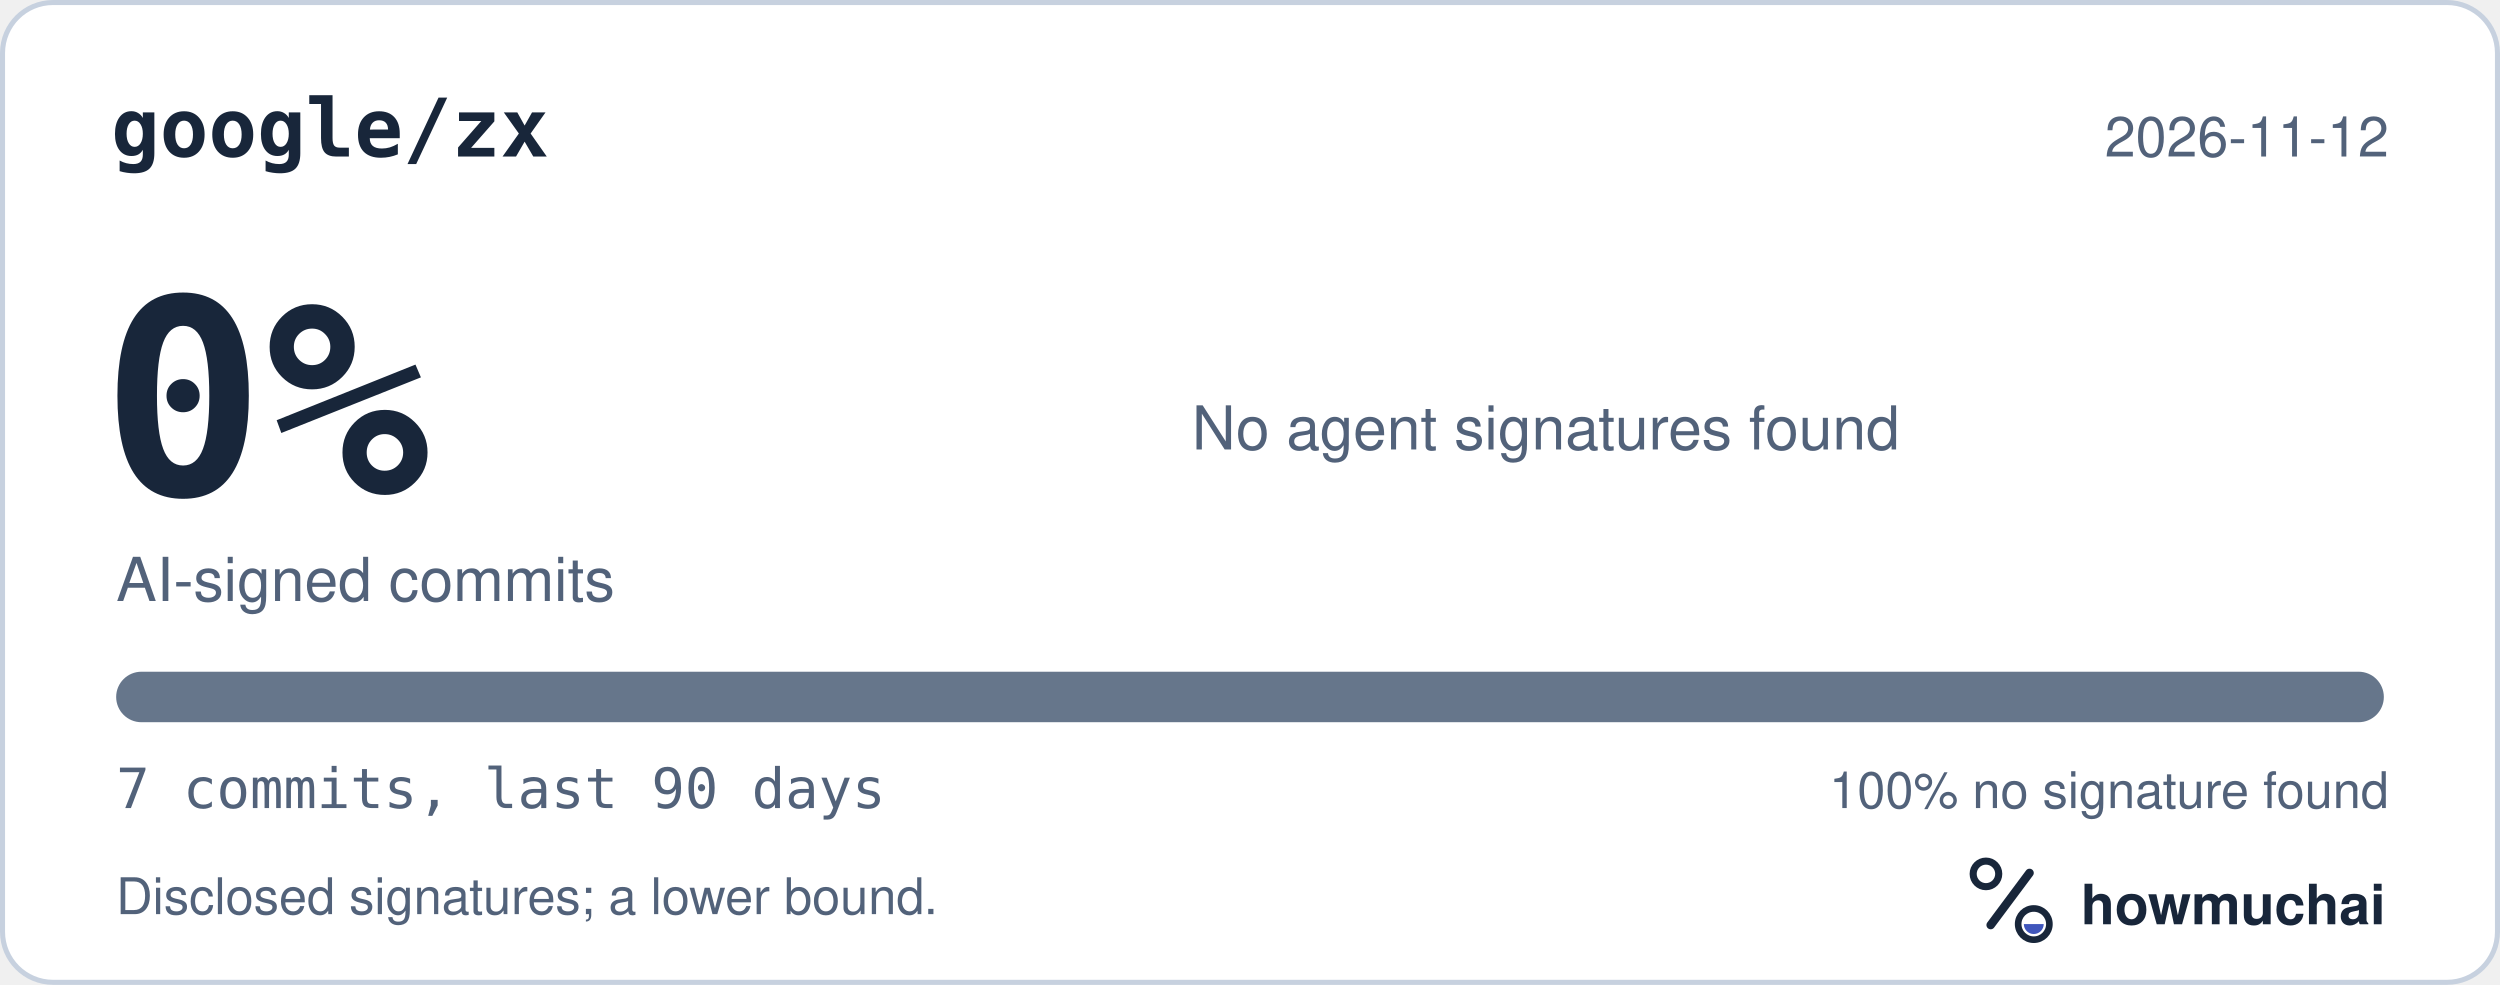
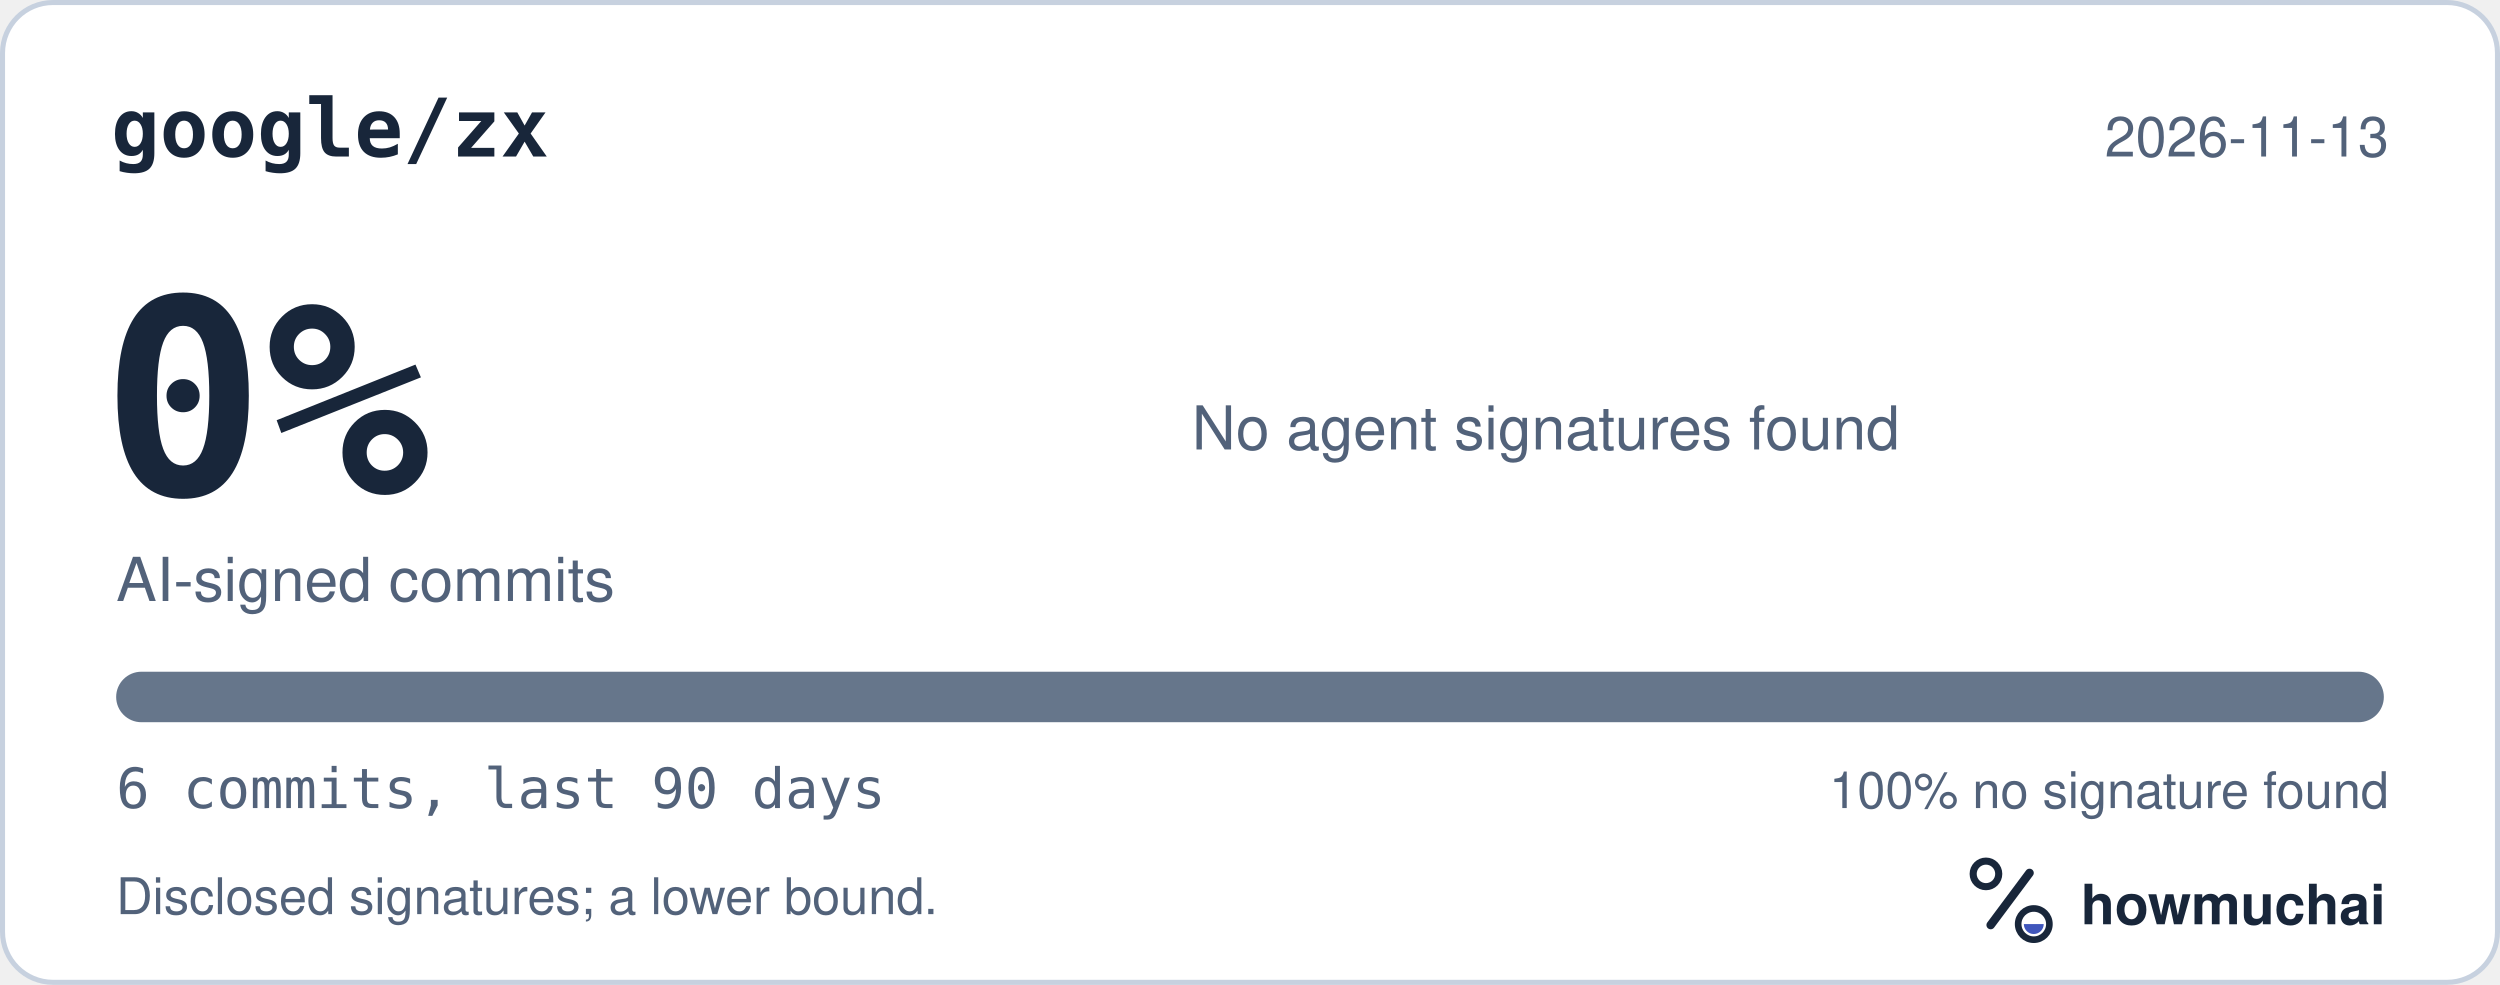
<svg xmlns="http://www.w3.org/2000/svg" width="495" height="195" viewBox="0 0 495 195" role="img" aria-labelledby="hm-t hm-d">
  <rect x="0.5" y="0.5" width="494" height="194" rx="10" fill="#FFFFFF" stroke="#C7D1DF" />
  <text x="22" y="31" fill="#18263A" font-family="ui-monospace, SF Mono, Menlo, Consolas, IBM Plex Mono, monospace" font-size="16" font-weight="600">google/zx</text>
-   <text x="473" y="31" fill="#52627A" font-family="-apple-system, BlinkMacSystemFont, Segoe UI, Helvetica, Arial, Fira Sans, sans-serif" font-size="11" text-anchor="end">2026-11-12</text>
+   <text x="473" y="31" fill="#52627A" font-family="-apple-system, BlinkMacSystemFont, Segoe UI, Helvetica, Arial, Fira Sans, sans-serif" font-size="11" text-anchor="end">2026-11-13</text>
  <text x="20" y="98" fill="#18263A" font-family="ui-monospace, SF Mono, Menlo, Consolas, IBM Plex Mono, monospace" font-size="54" font-weight="700">0%</text>
  <text x="23" y="119" fill="#52627A" font-family="-apple-system, BlinkMacSystemFont, Segoe UI, Helvetica, Arial, Fira Sans, sans-serif" font-size="12">AI-signed commits</text>
  <text x="236" y="89" fill="#52627A" font-family="-apple-system, BlinkMacSystemFont, Segoe UI, Helvetica, Arial, Fira Sans, sans-serif" font-size="12">No agent signatures found</text>
  <defs>
    <clipPath id="hm-bar">
      <rect x="23" y="133" width="449" height="10" rx="5" />
    </clipPath>
  </defs>
  <rect x="23" y="133" width="449" height="10" rx="5" fill="#66768B" />
  <g clip-path="url(#hm-bar)" />
-   <text x="23" y="160" fill="#52627A" font-family="ui-monospace, SF Mono, Menlo, Consolas, IBM Plex Mono, monospace" font-size="11">7 commits, last 90 days</text>
+   <text x="23" y="160" fill="#52627A" font-family="ui-monospace, SF Mono, Menlo, Consolas, IBM Plex Mono, monospace" font-size="11">6 commits, last 90 days</text>
  <text x="473" y="160" fill="#52627A" font-family="-apple-system, BlinkMacSystemFont, Segoe UI, Helvetica, Arial, Fira Sans, sans-serif" font-size="10" text-anchor="end">100% no signature found</text>
  <text x="23" y="181" fill="#52627A" font-family="-apple-system, BlinkMacSystemFont, Segoe UI, Helvetica, Arial, Fira Sans, sans-serif" font-size="10">Disclosed signatures; a lower bound.</text>
  <g transform="translate(386 166) scale(0.046875)">
    <circle cx="154" cy="150" r="54" fill="none" stroke="#18263A" stroke-width="30" />
    <path d="M174 366 338 146" fill="none" stroke="#18263A" stroke-width="36" stroke-linecap="round" />
    <circle cx="356" cy="362" r="66" fill="none" stroke="#18263A" stroke-width="28" />
    <path d="M314 362a42 42 0 0 0 84 0Z" fill="#4056BC" />
  </g>
  <text x="412" y="183" fill="#18263A" font-family="-apple-system, BlinkMacSystemFont, Segoe UI, Helvetica, Arial, Fira Sans, sans-serif" font-size="11" font-weight="650">howmuchai</text>
</svg>
